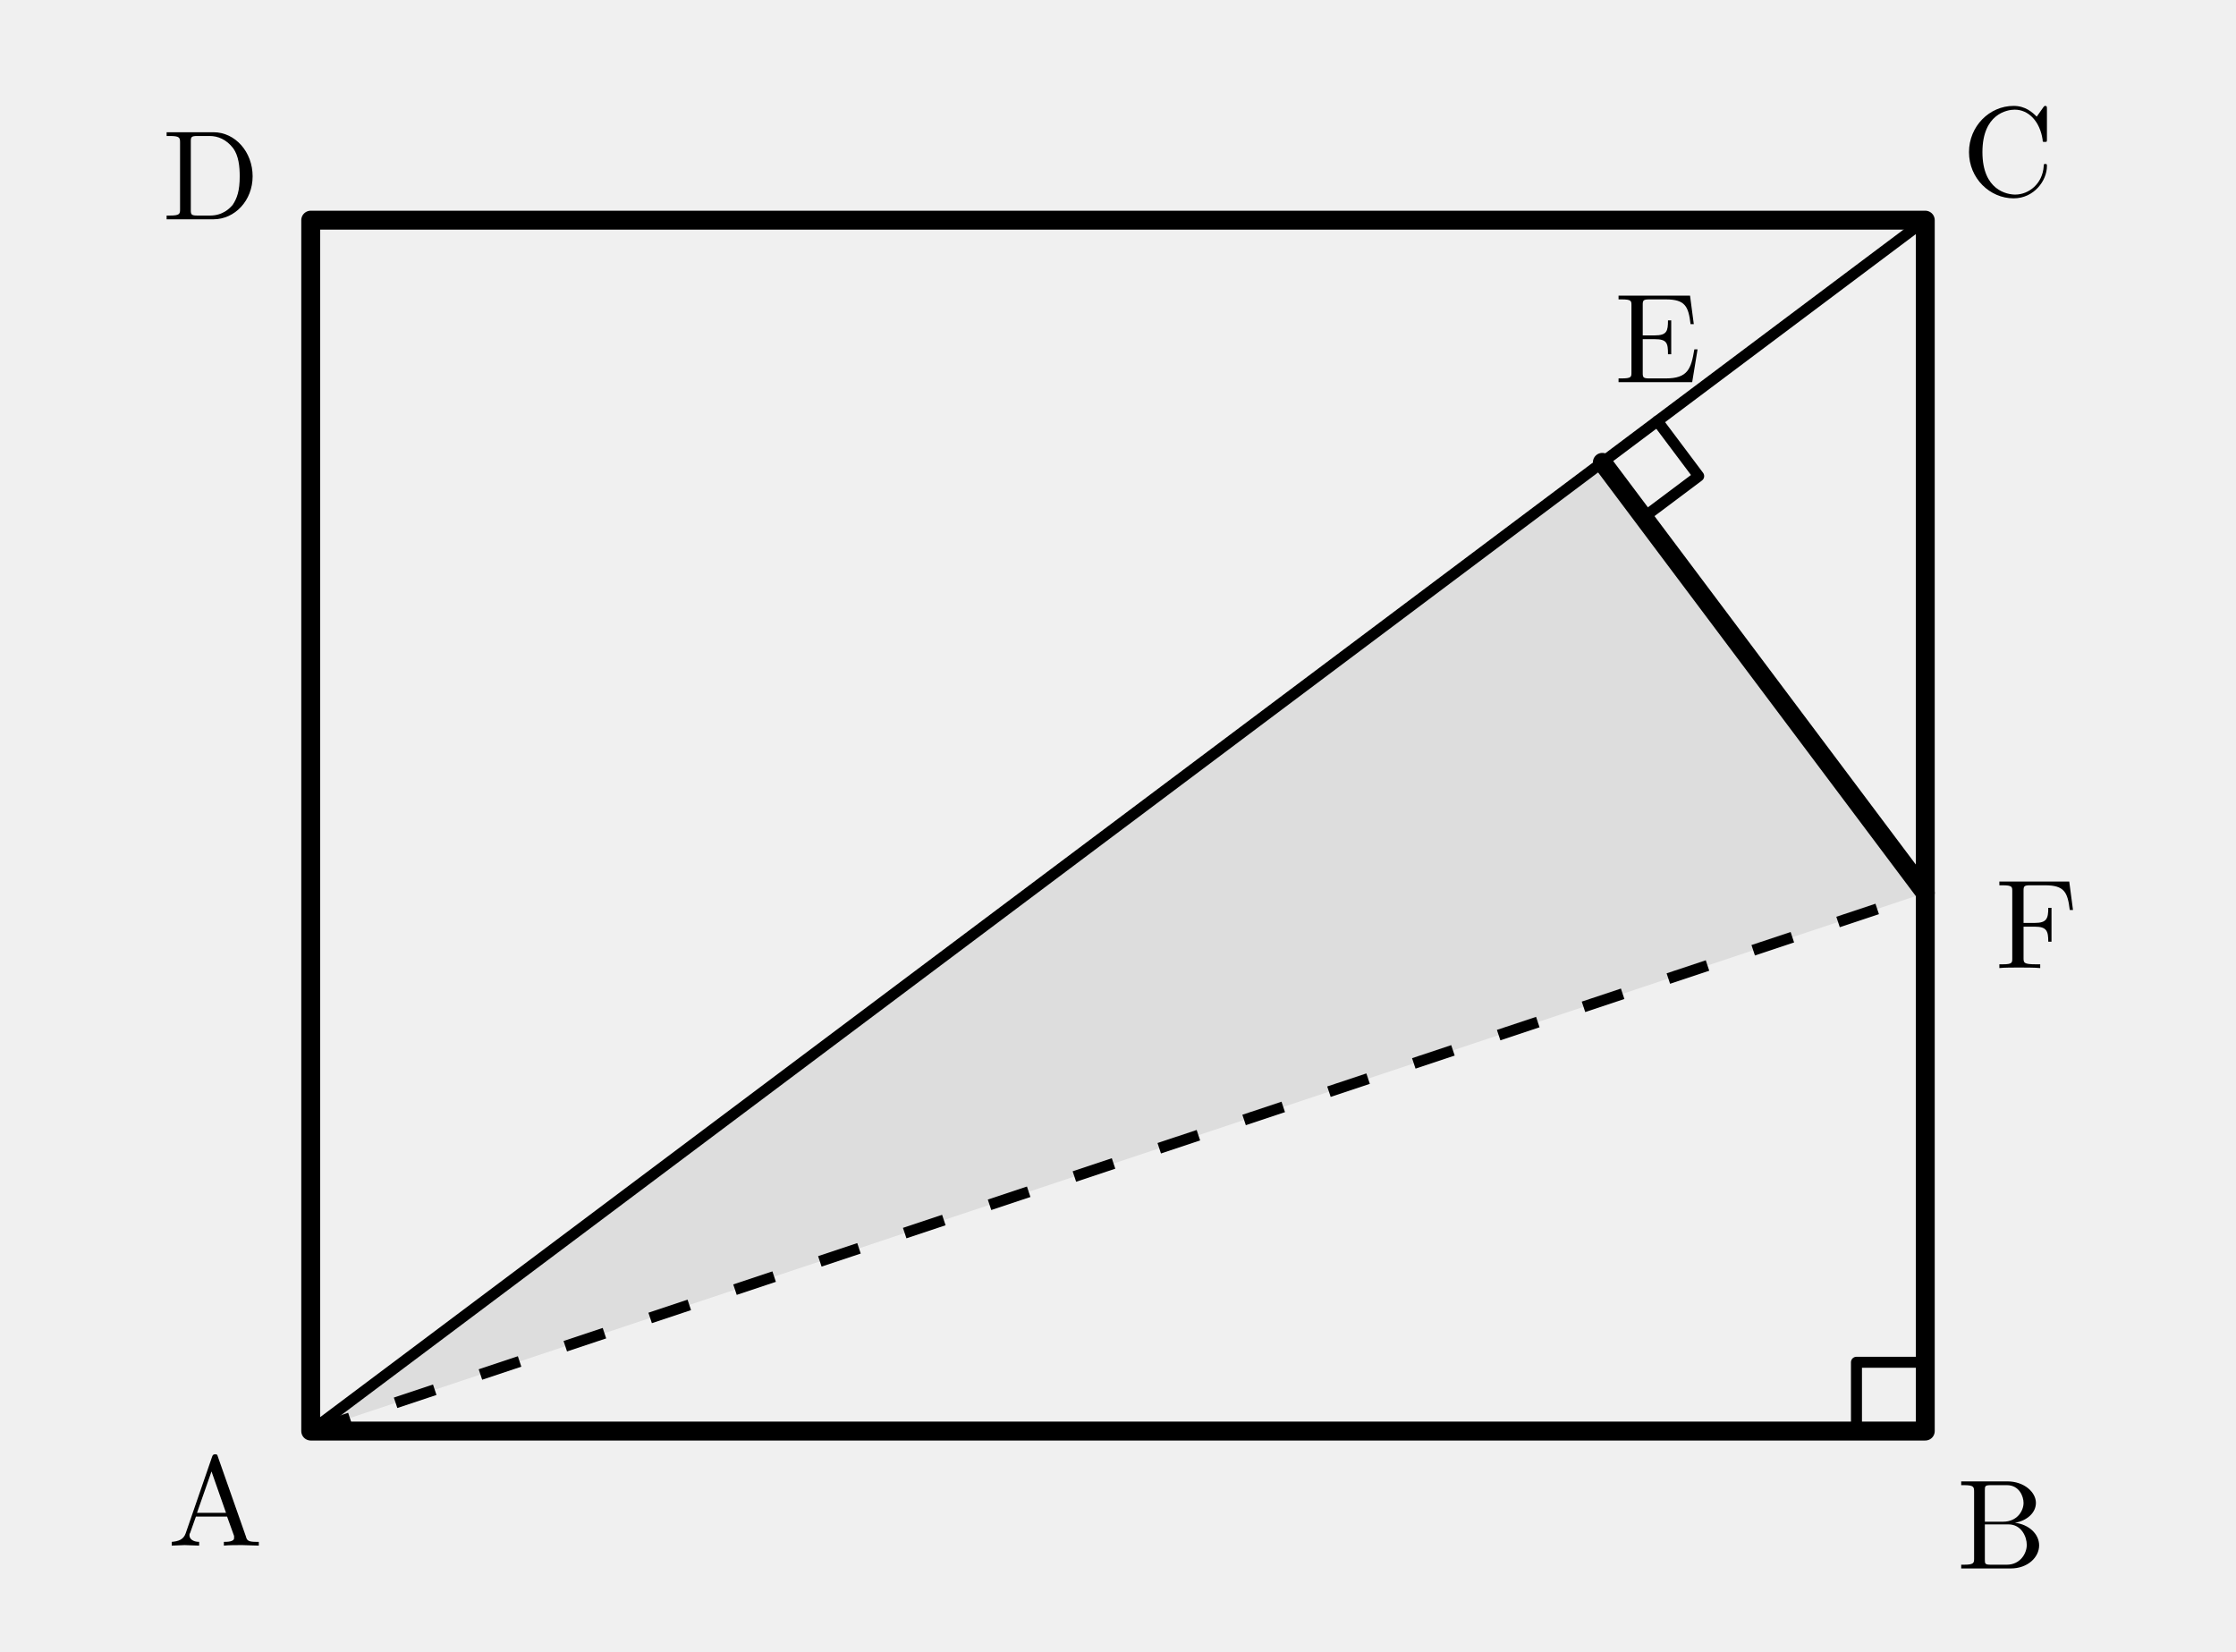
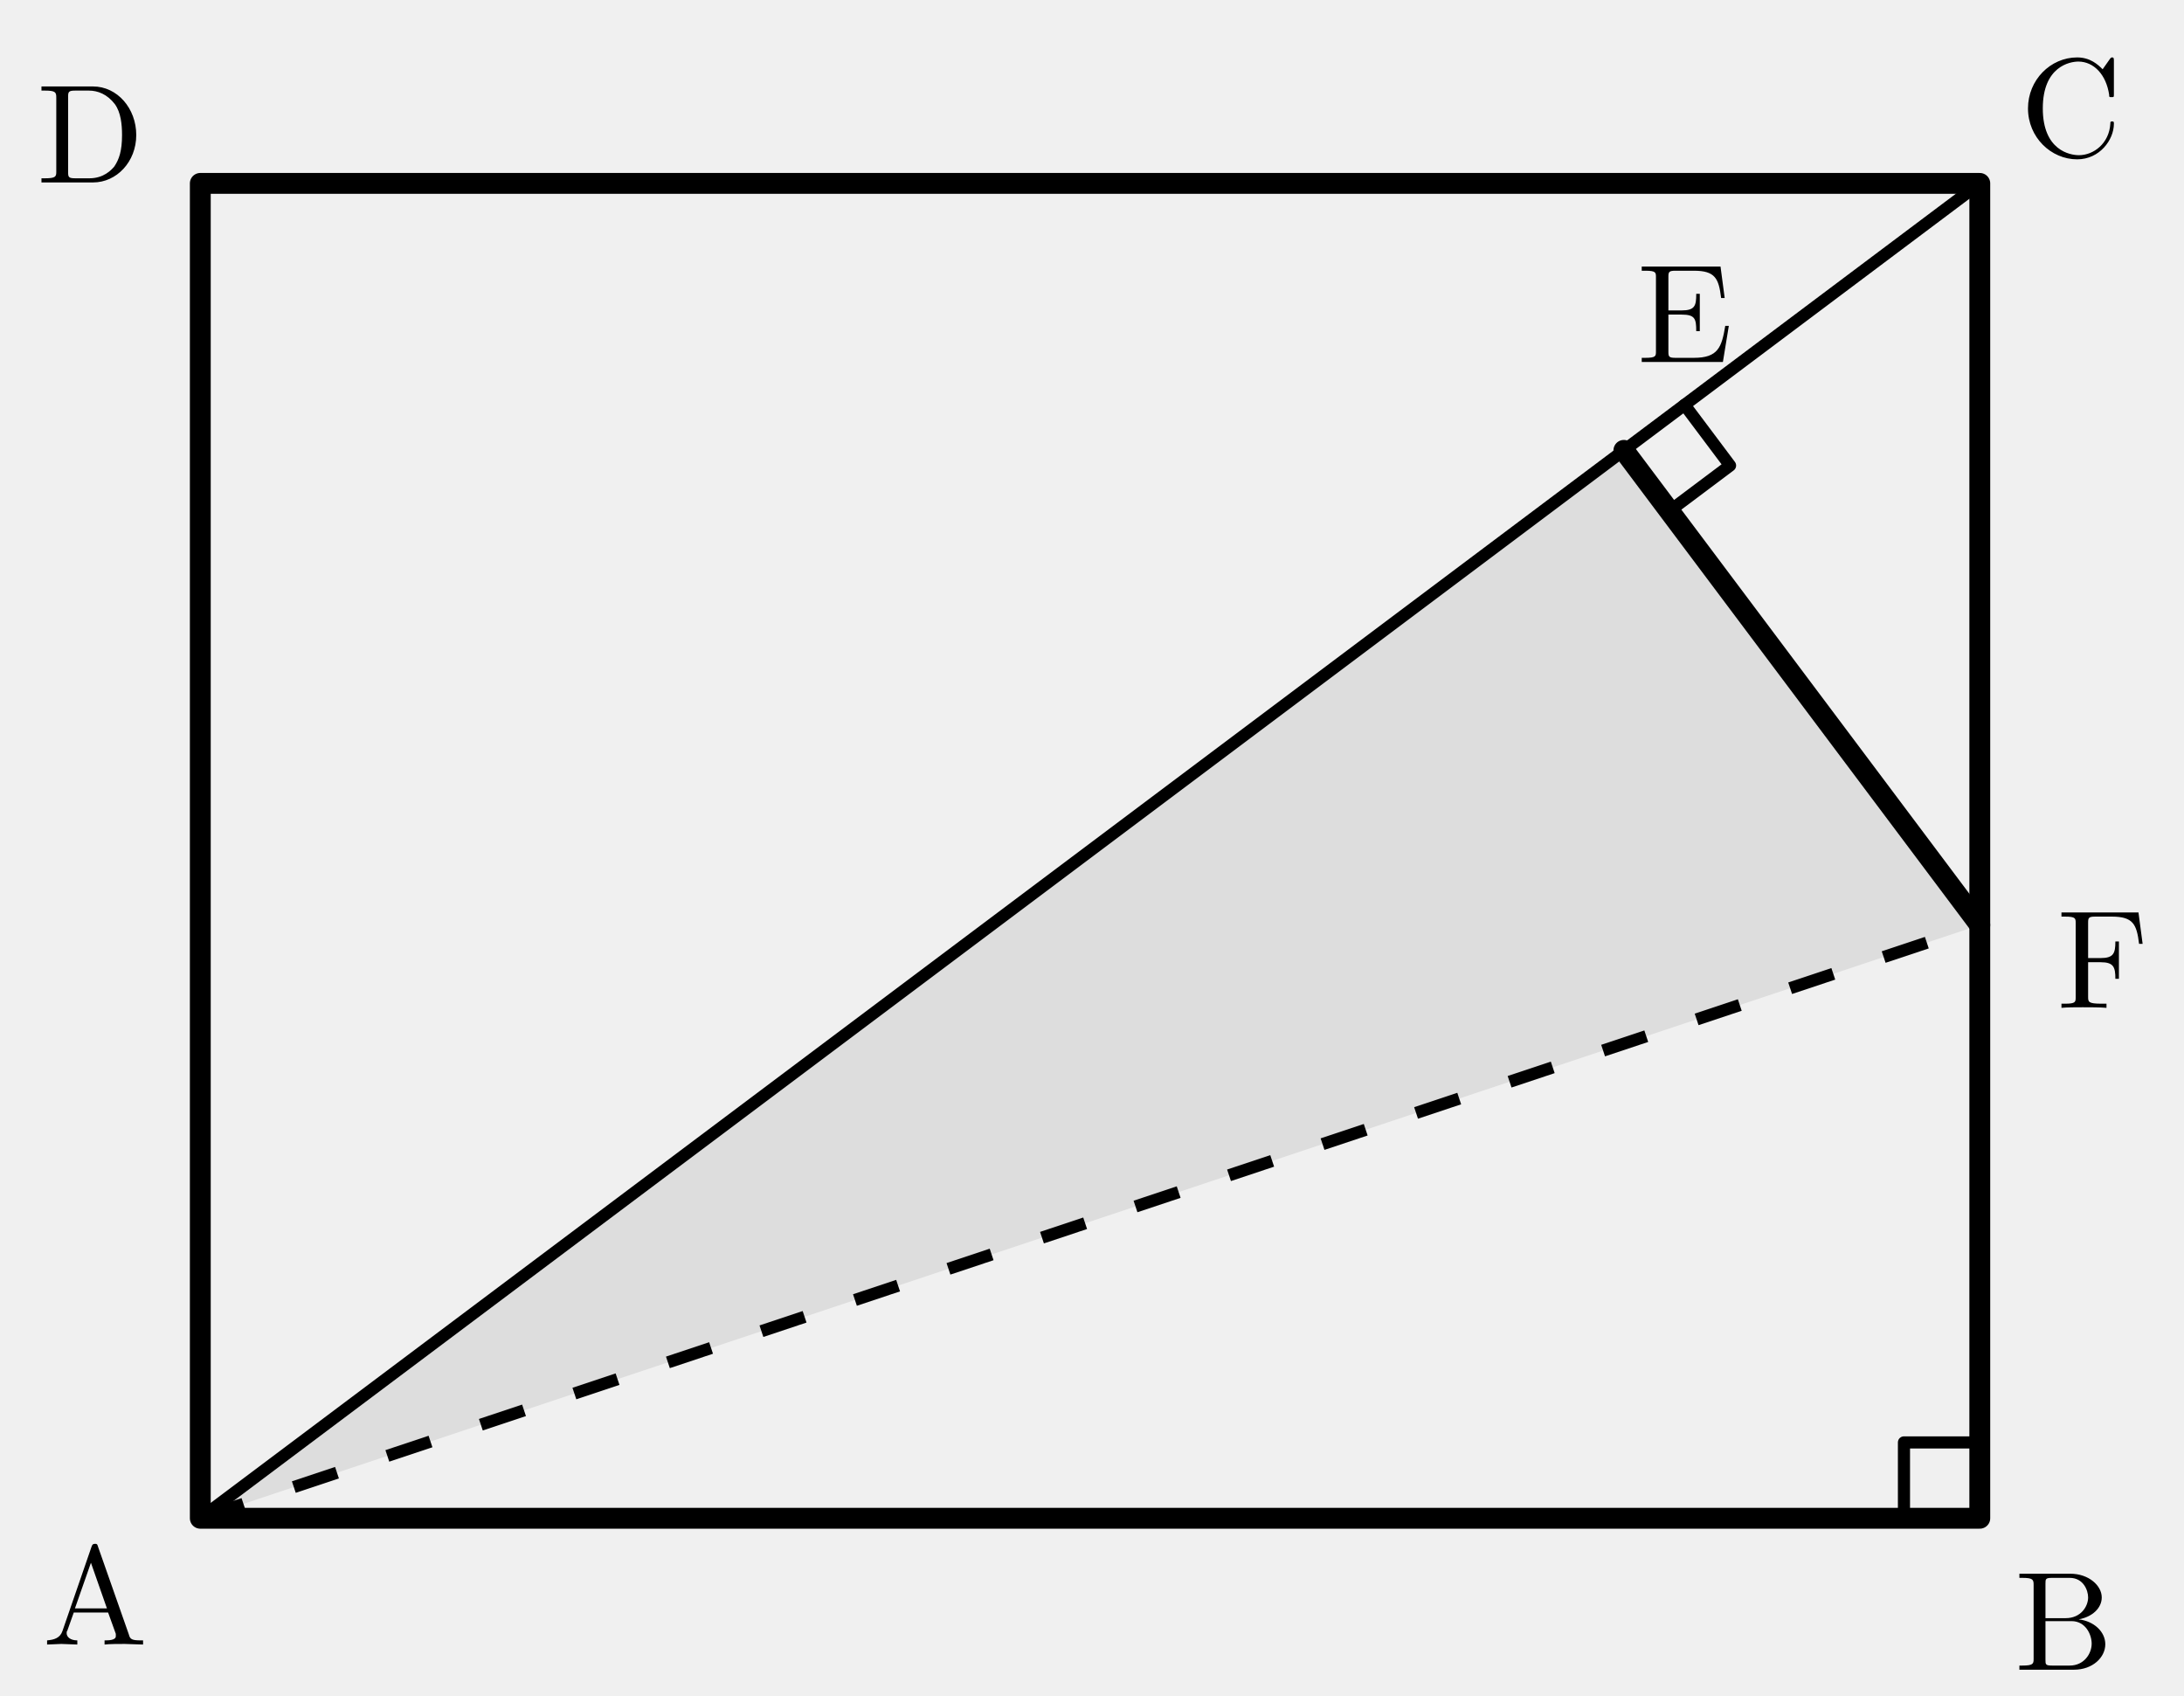
- <svg xmlns="http://www.w3.org/2000/svg" width="65mm" height="48mm" viewBox="0 0 65 48">
+ <svg xmlns="http://www.w3.org/2000/svg" width="57.603mm" height="44.716mm" viewBox="3.75 1.564 57.603 44.716">
  <defs>
    <style>
.main{stroke:#000;stroke-width:.55;fill:none;stroke-linecap:round;stroke-linejoin:round}
.thin{stroke:#000;stroke-width:.32;fill:none;stroke-linecap:round;stroke-linejoin:round}
.dash{stroke:#000;stroke-width:.32;fill:none;stroke-dasharray:1.2 1.4}
.label,.math-label,.angle-label,.frac-text{font-family:"CMU Serif","Computer Modern Serif","Latin Modern Roman","Times New Roman",serif;fill:#000;font-style:normal}
.label,.math-label{font-size:3.7px}.angle-label{font-size:3.1px}.var{font-style:italic}
.frac-text{font-size:2.9px}.frac-line{stroke:#000;stroke-width:.28}
.label-bg{fill:#fff;opacity:.96}.triangle-fill{fill:#ddd;stroke:none}
.note{font-family:"Noto Serif CJK JP","IPAexMincho",serif;font-size:3.4px;fill:#000}
</style>
  </defs>
  <polygon class="triangle-fill" points="9.033,41.6 46.58,13.44 55.967,25.956" />
  <polygon class="main" points="9.033,41.6 55.967,41.6 55.967,6.4 9.033,6.4" />
  <line class="thin" x1="9.033" y1="41.6" x2="55.967" y2="6.4" />
  <line class="dash" x1="9.033" y1="41.6" x2="55.967" y2="25.956" />
  <line class="main" x1="46.58" y1="13.44" x2="55.967" y2="25.956" />
  <text class="label" x="6.254" y="43.38" text-anchor="middle" dominant-baseline="central">A</text>
  <text class="label" x="58.18" y="44.048" text-anchor="middle" dominant-baseline="central">B</text>
  <text class="label" x="58.372" y="4.141" text-anchor="middle" dominant-baseline="central">C</text>
  <text class="label" x="6.134" y="4.823" text-anchor="middle" dominant-baseline="central">D</text>
  <text class="label" x="48.187" y="9.56" text-anchor="middle" dominant-baseline="central">E</text>
  <text class="label" x="59.205" y="26.593" text-anchor="middle" dominant-baseline="central">F</text>
  <path class="thin" d="M 53.967 41.6 l 0 -2 l 2 0" />
  <path class="thin" d="M 48.18 12.24 l 1.2 1.6 l -1.6 1.2" />
</svg>
